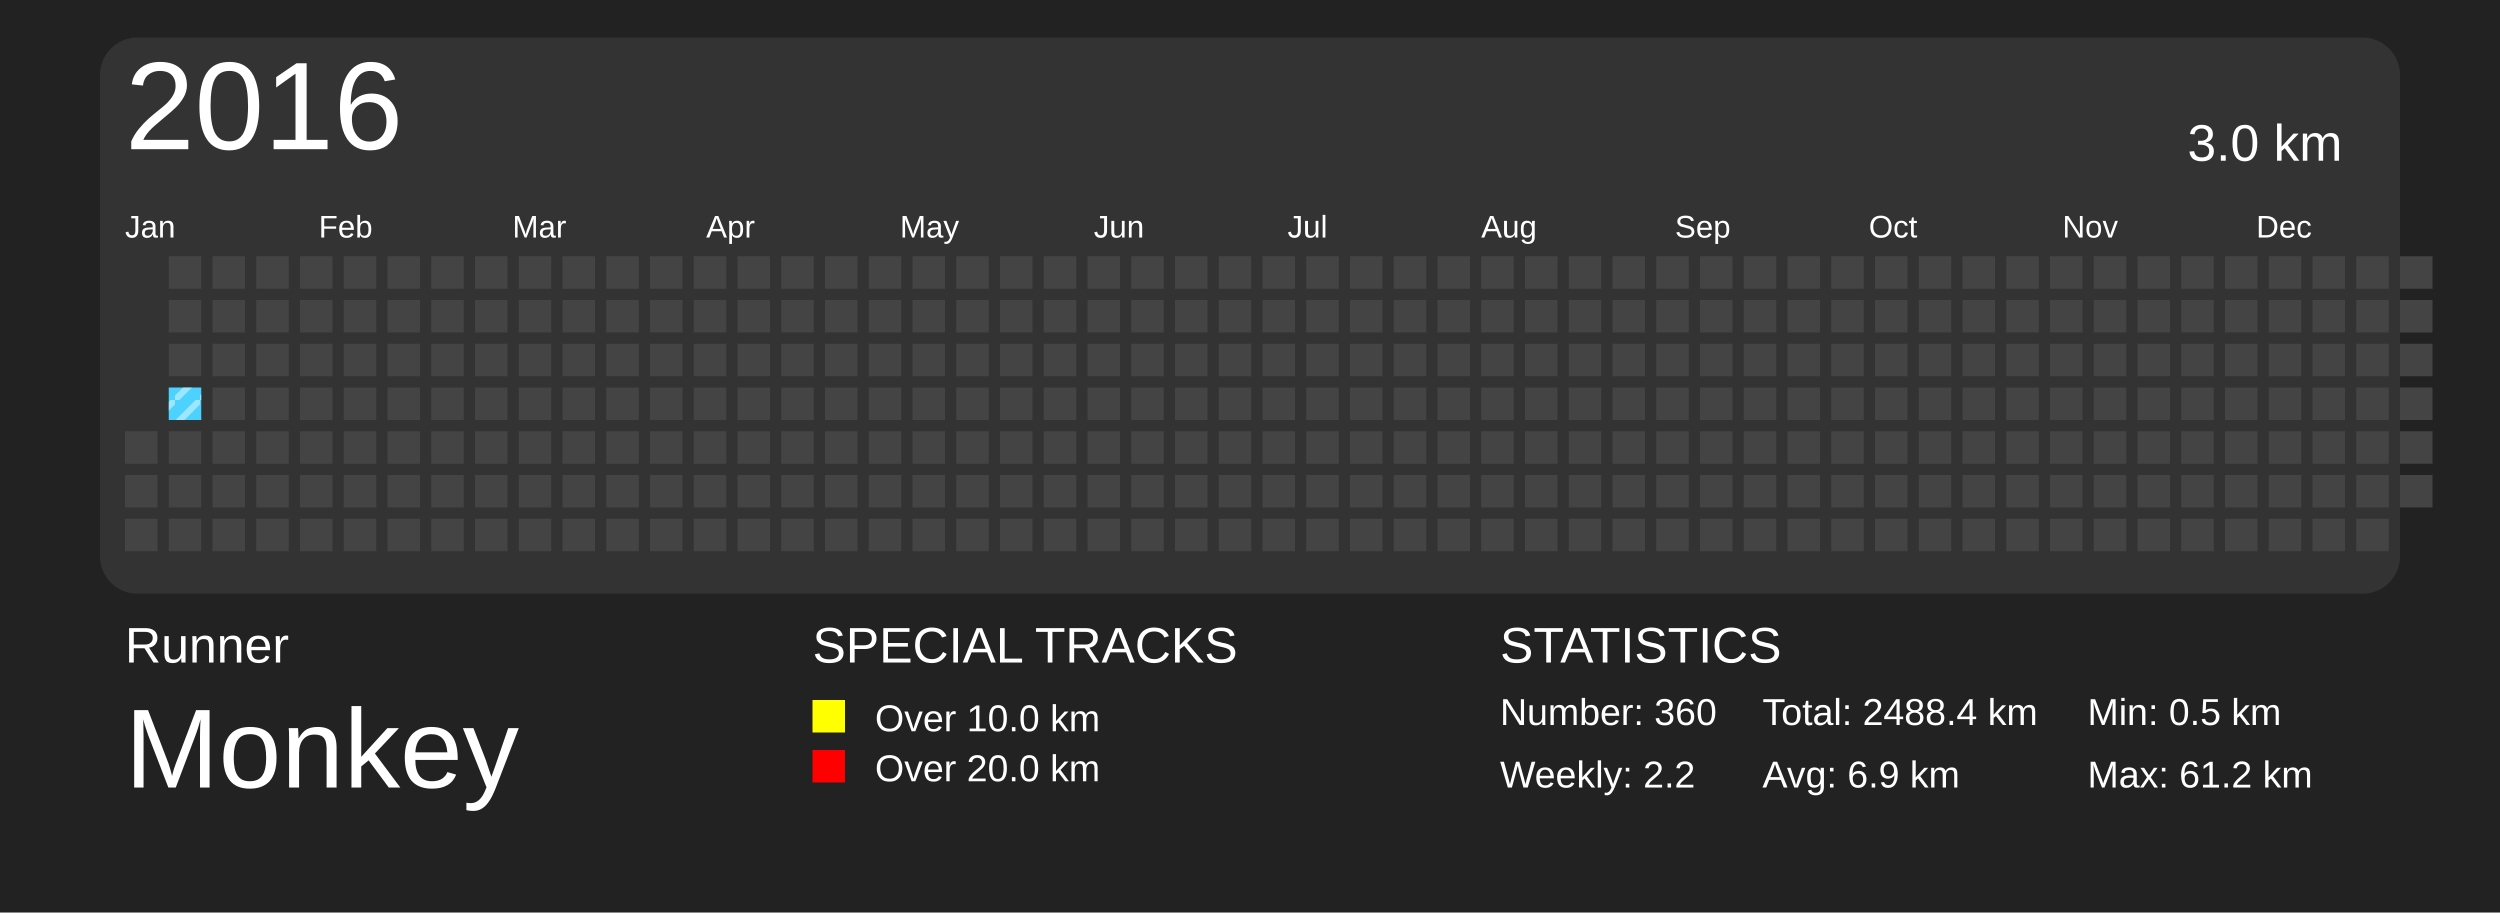
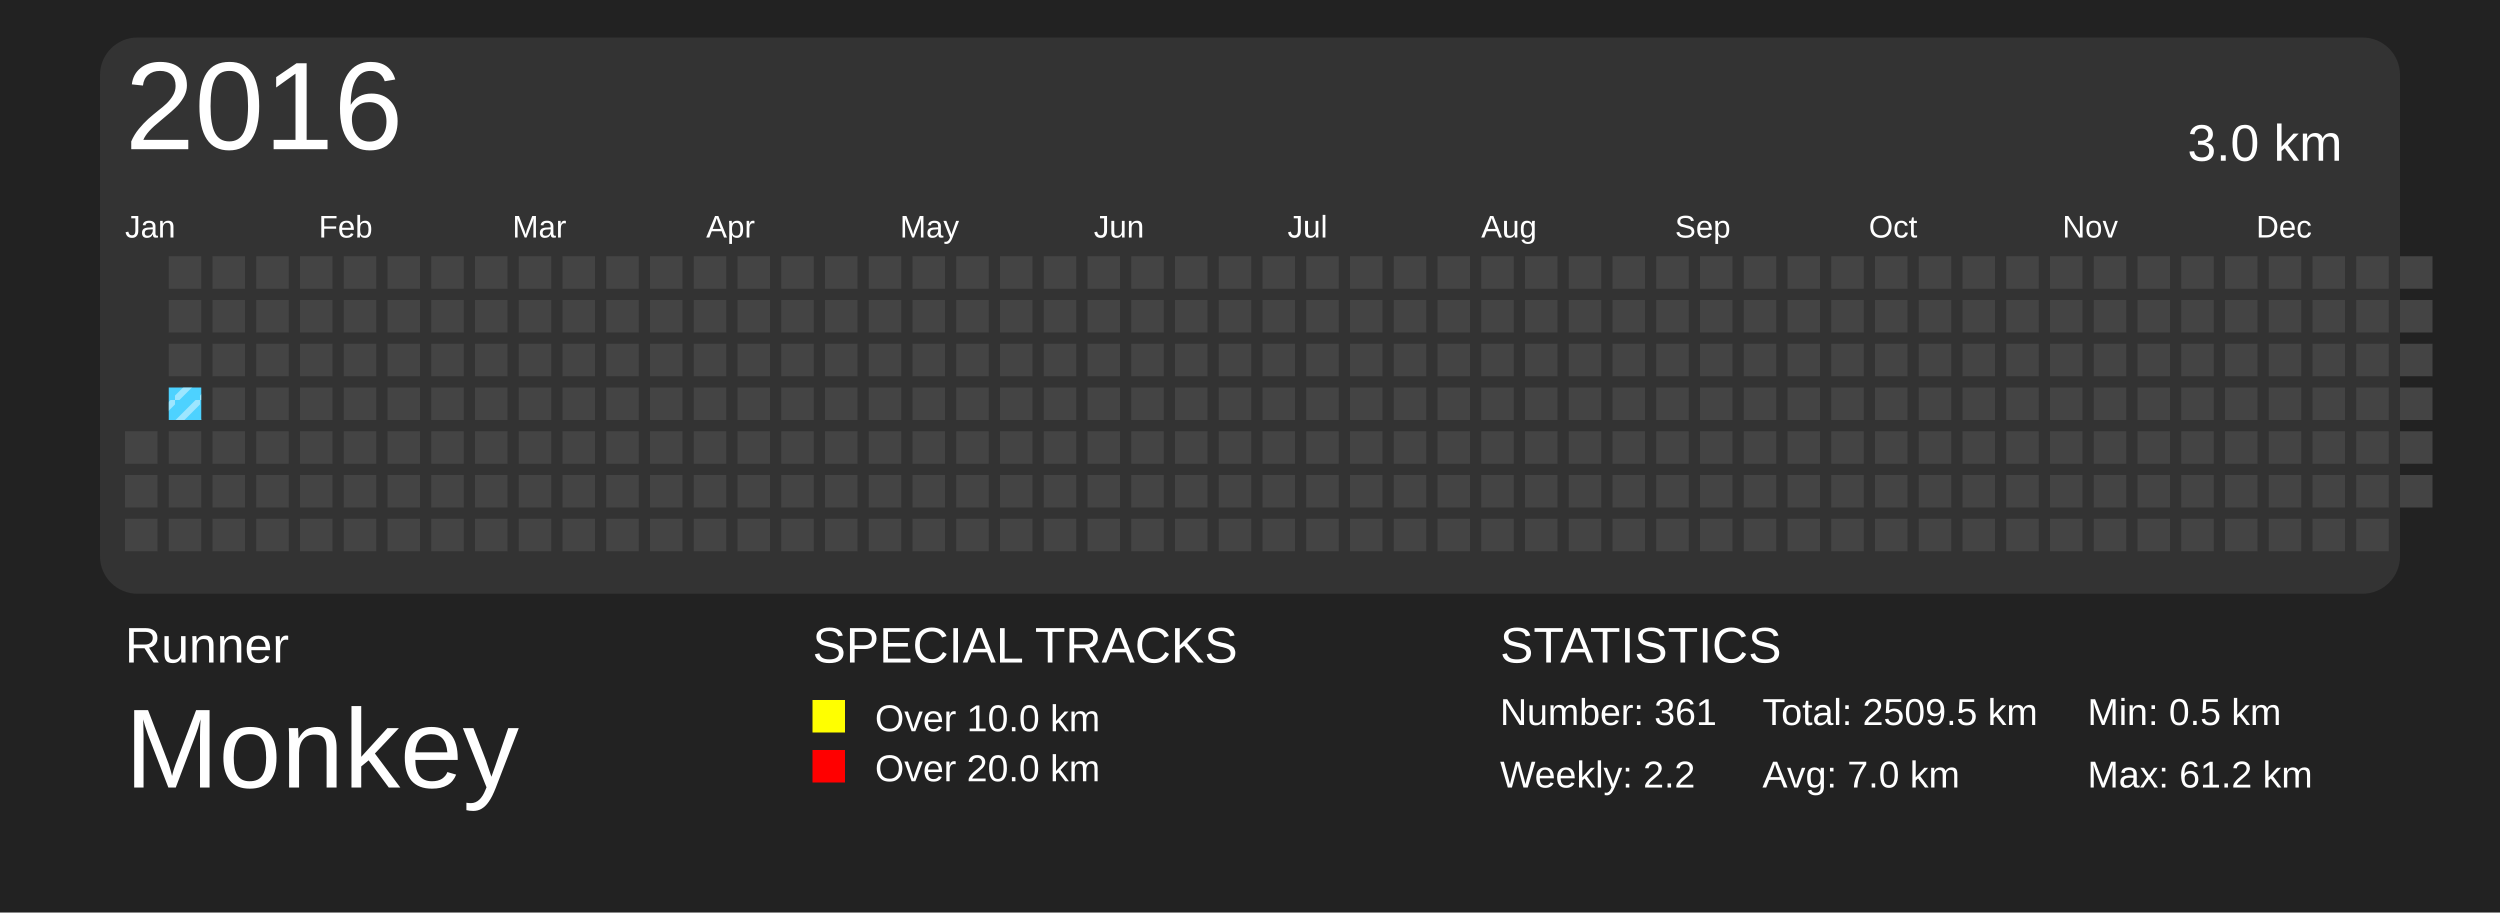
<svg xmlns="http://www.w3.org/2000/svg" baseProfile="full" height="73mm" version="1.1" viewBox="0,0,200,73" width="200mm">
  <defs>
    <pattern height="2" id="indoor-stripe" patternUnits="userSpaceOnUse" width="2">
      <line stroke="white" stroke-opacity="0.45" stroke-width="0.5" x1="0" x2="2" y1="2" y2="0" />
    </pattern>
  </defs>
  <rect fill="#222222" height="73" width="200" x="0" y="0" />
  <text fill="#FFFFFF" style="font-size:4px; font-family:Arial" x="10" y="53">Runner</text>
  <text fill="#FFFFFF" style="font-size:9px; font-family:Arial" x="10" y="63">Monkey</text>
  <text fill="#FFFFFF" style="font-size:4px; font-family:Arial" x="65" y="53">SPECIAL TRACKS</text>
  <rect fill="yellow" height="2.6" width="2.6" x="65" y="56" />
  <text fill="#FFFFFF" style="font-size:3px; font-family:Arial" x="70" y="58.5">Over 10.0 km</text>
  <rect fill="red" height="2.6" width="2.6" x="65" y="60" />
  <text fill="#FFFFFF" style="font-size:3px; font-family:Arial" x="70" y="62.5">Over 20.0 km</text>
  <text fill="#FFFFFF" style="font-size:4px; font-family:Arial" x="120" y="53">STATISTICS</text>
-   <text fill="#FFFFFF" style="font-size:3px; font-family:Arial" x="120" y="58">Number: 360</text>
+   <text fill="#FFFFFF" style="font-size:3px; font-family:Arial" x="120" y="58">Number: 361</text>
  <text fill="#FFFFFF" style="font-size:3px; font-family:Arial" x="120" y="63">Weekly: 2.2</text>
-   <text fill="#FFFFFF" style="font-size:3px; font-family:Arial" x="141" y="58">Total: 2488.4 km</text>
-   <text fill="#FFFFFF" style="font-size:3px; font-family:Arial" x="141" y="63">Avg: 6.9 km</text>
+   <text fill="#FFFFFF" style="font-size:3px; font-family:Arial" x="141" y="58">Total: 2509.5 km</text>
+   <text fill="#FFFFFF" style="font-size:3px; font-family:Arial" x="141" y="63">Avg: 7.0 km</text>
  <text fill="#FFFFFF" style="font-size:3px; font-family:Arial" x="167" y="58">Min: 0.5 km</text>
  <text fill="#FFFFFF" style="font-size:3px; font-family:Arial" x="167" y="63">Max: 61.2 km</text>
  <rect fill="#333" height="44.5" rx="3" ry="3" width="184" x="8" y="3" />
  <text dominant-baseline="hanging" fill="#FFFFFF" style="font-size:10.0px; font-family:Arial;" x="10" y="5">2016</text>
  <text dominant-baseline="hanging" fill="#FFFFFF" style="font-size:4.125px; font-family:Arial;" x="175" y="10">3.0 km</text>
  <text fill="#FFFFFF" style="font-size:2.5px; font-family:Arial" x="10.0" y="19">Jan</text>
  <text fill="#FFFFFF" style="font-size:2.5px; font-family:Arial" x="25.5" y="19">Feb</text>
  <text fill="#FFFFFF" style="font-size:2.5px; font-family:Arial" x="41.0" y="19">Mar</text>
  <text fill="#FFFFFF" style="font-size:2.5px; font-family:Arial" x="56.5" y="19">Apr</text>
  <text fill="#FFFFFF" style="font-size:2.5px; font-family:Arial" x="72.0" y="19">May</text>
  <text fill="#FFFFFF" style="font-size:2.5px; font-family:Arial" x="87.5" y="19">Jun</text>
  <text fill="#FFFFFF" style="font-size:2.5px; font-family:Arial" x="103.0" y="19">Jul</text>
  <text fill="#FFFFFF" style="font-size:2.5px; font-family:Arial" x="118.5" y="19">Aug</text>
  <text fill="#FFFFFF" style="font-size:2.5px; font-family:Arial" x="134.0" y="19">Sep</text>
  <text fill="#FFFFFF" style="font-size:2.5px; font-family:Arial" x="149.5" y="19">Oct</text>
  <text fill="#FFFFFF" style="font-size:2.5px; font-family:Arial" x="165.0" y="19">Nov</text>
  <text fill="#FFFFFF" style="font-size:2.5px; font-family:Arial" x="180.5" y="19">Dec</text>
  <rect fill="#444444" height="2.6" width="2.6" x="10.0" y="34.5" />
  <rect fill="#444444" height="2.6" width="2.6" x="10.0" y="38.0" />
  <rect fill="#444444" height="2.6" width="2.6" x="10.0" y="41.5" />
  <rect fill="#444444" height="2.6" width="2.6" x="13.5" y="20.5" />
  <rect fill="#444444" height="2.6" width="2.6" x="13.5" y="24.0" />
  <rect fill="#444444" height="2.6" width="2.6" x="13.5" y="27.5" />
  <rect fill="#4DD2FF" height="2.6" width="2.6" x="13.5" y="31.0" />
  <rect fill="url(#indoor-stripe)" height="2.6" style="pointer-events: none;" width="2.6" x="13.5" y="31.0" />
  <rect fill="#444444" height="2.6" width="2.6" x="13.5" y="34.5" />
  <rect fill="#444444" height="2.6" width="2.6" x="13.5" y="38.0" />
  <rect fill="#444444" height="2.6" width="2.6" x="13.5" y="41.5" />
  <rect fill="#444444" height="2.6" width="2.6" x="17.0" y="20.5" />
  <rect fill="#444444" height="2.6" width="2.6" x="17.0" y="24.0" />
  <rect fill="#444444" height="2.6" width="2.6" x="17.0" y="27.5" />
  <rect fill="#444444" height="2.6" width="2.6" x="17.0" y="31.0" />
  <rect fill="#444444" height="2.6" width="2.6" x="17.0" y="34.5" />
  <rect fill="#444444" height="2.6" width="2.6" x="17.0" y="38.0" />
  <rect fill="#444444" height="2.6" width="2.6" x="17.0" y="41.5" />
  <rect fill="#444444" height="2.6" width="2.6" x="20.5" y="20.5" />
  <rect fill="#444444" height="2.6" width="2.6" x="20.5" y="24.0" />
  <rect fill="#444444" height="2.6" width="2.6" x="20.5" y="27.5" />
  <rect fill="#444444" height="2.6" width="2.6" x="20.5" y="31.0" />
  <rect fill="#444444" height="2.6" width="2.6" x="20.5" y="34.5" />
  <rect fill="#444444" height="2.6" width="2.6" x="20.5" y="38.0" />
  <rect fill="#444444" height="2.6" width="2.6" x="20.5" y="41.5" />
  <rect fill="#444444" height="2.6" width="2.6" x="24.0" y="20.5" />
  <rect fill="#444444" height="2.6" width="2.6" x="24.0" y="24.0" />
  <rect fill="#444444" height="2.6" width="2.6" x="24.0" y="27.5" />
  <rect fill="#444444" height="2.6" width="2.6" x="24.0" y="31.0" />
  <rect fill="#444444" height="2.6" width="2.6" x="24.0" y="34.5" />
  <rect fill="#444444" height="2.6" width="2.6" x="24.0" y="38.0" />
  <rect fill="#444444" height="2.6" width="2.6" x="24.0" y="41.5" />
  <rect fill="#444444" height="2.6" width="2.6" x="27.5" y="20.5" />
  <rect fill="#444444" height="2.6" width="2.6" x="27.5" y="24.0" />
  <rect fill="#444444" height="2.6" width="2.6" x="27.5" y="27.5" />
  <rect fill="#444444" height="2.6" width="2.6" x="27.5" y="31.0" />
  <rect fill="#444444" height="2.6" width="2.6" x="27.5" y="34.5" />
  <rect fill="#444444" height="2.6" width="2.6" x="27.5" y="38.0" />
  <rect fill="#444444" height="2.6" width="2.6" x="27.5" y="41.5" />
  <rect fill="#444444" height="2.6" width="2.6" x="31.0" y="20.5" />
  <rect fill="#444444" height="2.6" width="2.6" x="31.0" y="24.0" />
  <rect fill="#444444" height="2.6" width="2.6" x="31.0" y="27.5" />
  <rect fill="#444444" height="2.6" width="2.6" x="31.0" y="31.0" />
  <rect fill="#444444" height="2.6" width="2.6" x="31.0" y="34.5" />
  <rect fill="#444444" height="2.6" width="2.6" x="31.0" y="38.0" />
  <rect fill="#444444" height="2.6" width="2.6" x="31.0" y="41.5" />
  <rect fill="#444444" height="2.6" width="2.6" x="34.5" y="20.5" />
  <rect fill="#444444" height="2.6" width="2.6" x="34.5" y="24.0" />
  <rect fill="#444444" height="2.6" width="2.6" x="34.5" y="27.5" />
  <rect fill="#444444" height="2.6" width="2.6" x="34.5" y="31.0" />
  <rect fill="#444444" height="2.6" width="2.6" x="34.5" y="34.5" />
  <rect fill="#444444" height="2.6" width="2.6" x="34.5" y="38.0" />
  <rect fill="#444444" height="2.6" width="2.6" x="34.5" y="41.5" />
  <rect fill="#444444" height="2.6" width="2.6" x="38.0" y="20.5" />
  <rect fill="#444444" height="2.6" width="2.6" x="38.0" y="24.0" />
  <rect fill="#444444" height="2.6" width="2.6" x="38.0" y="27.5" />
  <rect fill="#444444" height="2.6" width="2.6" x="38.0" y="31.0" />
  <rect fill="#444444" height="2.6" width="2.6" x="38.0" y="34.5" />
  <rect fill="#444444" height="2.6" width="2.6" x="38.0" y="38.0" />
  <rect fill="#444444" height="2.6" width="2.6" x="38.0" y="41.5" />
  <rect fill="#444444" height="2.6" width="2.6" x="41.5" y="20.5" />
  <rect fill="#444444" height="2.6" width="2.6" x="41.5" y="24.0" />
  <rect fill="#444444" height="2.6" width="2.6" x="41.5" y="27.5" />
  <rect fill="#444444" height="2.6" width="2.6" x="41.5" y="31.0" />
  <rect fill="#444444" height="2.6" width="2.6" x="41.5" y="34.5" />
  <rect fill="#444444" height="2.6" width="2.6" x="41.5" y="38.0" />
  <rect fill="#444444" height="2.6" width="2.6" x="41.5" y="41.5" />
  <rect fill="#444444" height="2.6" width="2.6" x="45.0" y="20.5" />
  <rect fill="#444444" height="2.6" width="2.6" x="45.0" y="24.0" />
  <rect fill="#444444" height="2.6" width="2.6" x="45.0" y="27.5" />
  <rect fill="#444444" height="2.6" width="2.6" x="45.0" y="31.0" />
  <rect fill="#444444" height="2.6" width="2.6" x="45.0" y="34.5" />
  <rect fill="#444444" height="2.6" width="2.6" x="45.0" y="38.0" />
  <rect fill="#444444" height="2.6" width="2.6" x="45.0" y="41.5" />
  <rect fill="#444444" height="2.6" width="2.6" x="48.5" y="20.5" />
  <rect fill="#444444" height="2.6" width="2.6" x="48.5" y="24.0" />
  <rect fill="#444444" height="2.6" width="2.6" x="48.5" y="27.5" />
  <rect fill="#444444" height="2.6" width="2.6" x="48.5" y="31.0" />
  <rect fill="#444444" height="2.6" width="2.6" x="48.5" y="34.5" />
  <rect fill="#444444" height="2.6" width="2.6" x="48.5" y="38.0" />
  <rect fill="#444444" height="2.6" width="2.6" x="48.5" y="41.5" />
  <rect fill="#444444" height="2.6" width="2.6" x="52.0" y="20.5" />
  <rect fill="#444444" height="2.6" width="2.6" x="52.0" y="24.0" />
  <rect fill="#444444" height="2.6" width="2.6" x="52.0" y="27.5" />
  <rect fill="#444444" height="2.6" width="2.6" x="52.0" y="31.0" />
  <rect fill="#444444" height="2.6" width="2.6" x="52.0" y="34.5" />
  <rect fill="#444444" height="2.6" width="2.6" x="52.0" y="38.0" />
  <rect fill="#444444" height="2.6" width="2.6" x="52.0" y="41.5" />
  <rect fill="#444444" height="2.6" width="2.6" x="55.5" y="20.5" />
  <rect fill="#444444" height="2.6" width="2.6" x="55.5" y="24.0" />
  <rect fill="#444444" height="2.6" width="2.6" x="55.5" y="27.5" />
  <rect fill="#444444" height="2.6" width="2.6" x="55.5" y="31.0" />
  <rect fill="#444444" height="2.6" width="2.6" x="55.5" y="34.5" />
  <rect fill="#444444" height="2.6" width="2.6" x="55.5" y="38.0" />
  <rect fill="#444444" height="2.6" width="2.6" x="55.5" y="41.5" />
  <rect fill="#444444" height="2.6" width="2.6" x="59.0" y="20.5" />
  <rect fill="#444444" height="2.6" width="2.6" x="59.0" y="24.0" />
  <rect fill="#444444" height="2.6" width="2.6" x="59.0" y="27.5" />
  <rect fill="#444444" height="2.6" width="2.6" x="59.0" y="31.0" />
  <rect fill="#444444" height="2.6" width="2.6" x="59.0" y="34.5" />
  <rect fill="#444444" height="2.6" width="2.6" x="59.0" y="38.0" />
  <rect fill="#444444" height="2.6" width="2.6" x="59.0" y="41.5" />
  <rect fill="#444444" height="2.6" width="2.6" x="62.5" y="20.5" />
  <rect fill="#444444" height="2.6" width="2.6" x="62.5" y="24.0" />
  <rect fill="#444444" height="2.6" width="2.6" x="62.5" y="27.5" />
  <rect fill="#444444" height="2.6" width="2.6" x="62.5" y="31.0" />
  <rect fill="#444444" height="2.6" width="2.6" x="62.5" y="34.5" />
  <rect fill="#444444" height="2.6" width="2.6" x="62.5" y="38.0" />
  <rect fill="#444444" height="2.6" width="2.6" x="62.5" y="41.5" />
  <rect fill="#444444" height="2.6" width="2.6" x="66.0" y="20.5" />
  <rect fill="#444444" height="2.6" width="2.6" x="66.0" y="24.0" />
  <rect fill="#444444" height="2.6" width="2.6" x="66.0" y="27.5" />
  <rect fill="#444444" height="2.6" width="2.6" x="66.0" y="31.0" />
  <rect fill="#444444" height="2.6" width="2.6" x="66.0" y="34.5" />
  <rect fill="#444444" height="2.6" width="2.6" x="66.0" y="38.0" />
  <rect fill="#444444" height="2.6" width="2.6" x="66.0" y="41.5" />
  <rect fill="#444444" height="2.6" width="2.6" x="69.5" y="20.5" />
  <rect fill="#444444" height="2.6" width="2.6" x="69.5" y="24.0" />
  <rect fill="#444444" height="2.6" width="2.6" x="69.5" y="27.5" />
  <rect fill="#444444" height="2.6" width="2.6" x="69.5" y="31.0" />
  <rect fill="#444444" height="2.6" width="2.6" x="69.5" y="34.5" />
  <rect fill="#444444" height="2.6" width="2.6" x="69.5" y="38.0" />
  <rect fill="#444444" height="2.6" width="2.6" x="69.5" y="41.5" />
  <rect fill="#444444" height="2.6" width="2.6" x="73.0" y="20.5" />
  <rect fill="#444444" height="2.6" width="2.6" x="73.0" y="24.0" />
  <rect fill="#444444" height="2.6" width="2.6" x="73.0" y="27.5" />
  <rect fill="#444444" height="2.6" width="2.6" x="73.0" y="31.0" />
  <rect fill="#444444" height="2.6" width="2.6" x="73.0" y="34.5" />
  <rect fill="#444444" height="2.6" width="2.6" x="73.0" y="38.0" />
  <rect fill="#444444" height="2.6" width="2.6" x="73.0" y="41.5" />
  <rect fill="#444444" height="2.6" width="2.6" x="76.5" y="20.5" />
  <rect fill="#444444" height="2.6" width="2.6" x="76.5" y="24.0" />
  <rect fill="#444444" height="2.6" width="2.6" x="76.5" y="27.5" />
  <rect fill="#444444" height="2.6" width="2.6" x="76.5" y="31.0" />
  <rect fill="#444444" height="2.6" width="2.6" x="76.5" y="34.5" />
  <rect fill="#444444" height="2.6" width="2.6" x="76.5" y="38.0" />
  <rect fill="#444444" height="2.6" width="2.6" x="76.5" y="41.5" />
  <rect fill="#444444" height="2.6" width="2.6" x="80.0" y="20.5" />
  <rect fill="#444444" height="2.6" width="2.6" x="80.0" y="24.0" />
  <rect fill="#444444" height="2.6" width="2.6" x="80.0" y="27.5" />
  <rect fill="#444444" height="2.6" width="2.6" x="80.0" y="31.0" />
  <rect fill="#444444" height="2.6" width="2.6" x="80.0" y="34.5" />
  <rect fill="#444444" height="2.6" width="2.6" x="80.0" y="38.0" />
  <rect fill="#444444" height="2.6" width="2.6" x="80.0" y="41.5" />
  <rect fill="#444444" height="2.6" width="2.6" x="83.5" y="20.5" />
  <rect fill="#444444" height="2.6" width="2.6" x="83.5" y="24.0" />
  <rect fill="#444444" height="2.6" width="2.6" x="83.5" y="27.5" />
  <rect fill="#444444" height="2.6" width="2.6" x="83.5" y="31.0" />
  <rect fill="#444444" height="2.6" width="2.6" x="83.5" y="34.5" />
  <rect fill="#444444" height="2.6" width="2.6" x="83.5" y="38.0" />
  <rect fill="#444444" height="2.6" width="2.6" x="83.5" y="41.5" />
  <rect fill="#444444" height="2.6" width="2.6" x="87.0" y="20.5" />
  <rect fill="#444444" height="2.6" width="2.6" x="87.0" y="24.0" />
  <rect fill="#444444" height="2.6" width="2.6" x="87.0" y="27.5" />
  <rect fill="#444444" height="2.6" width="2.6" x="87.0" y="31.0" />
  <rect fill="#444444" height="2.6" width="2.6" x="87.0" y="34.5" />
  <rect fill="#444444" height="2.6" width="2.6" x="87.0" y="38.0" />
  <rect fill="#444444" height="2.6" width="2.6" x="87.0" y="41.5" />
  <rect fill="#444444" height="2.6" width="2.6" x="90.5" y="20.5" />
  <rect fill="#444444" height="2.6" width="2.6" x="90.5" y="24.0" />
  <rect fill="#444444" height="2.6" width="2.6" x="90.5" y="27.5" />
  <rect fill="#444444" height="2.6" width="2.6" x="90.5" y="31.0" />
  <rect fill="#444444" height="2.6" width="2.6" x="90.5" y="34.5" />
  <rect fill="#444444" height="2.6" width="2.6" x="90.5" y="38.0" />
  <rect fill="#444444" height="2.6" width="2.6" x="90.5" y="41.5" />
  <rect fill="#444444" height="2.6" width="2.6" x="94.0" y="20.5" />
  <rect fill="#444444" height="2.6" width="2.6" x="94.0" y="24.0" />
  <rect fill="#444444" height="2.6" width="2.6" x="94.0" y="27.5" />
  <rect fill="#444444" height="2.6" width="2.6" x="94.0" y="31.0" />
  <rect fill="#444444" height="2.6" width="2.6" x="94.0" y="34.5" />
  <rect fill="#444444" height="2.6" width="2.6" x="94.0" y="38.0" />
  <rect fill="#444444" height="2.6" width="2.6" x="94.0" y="41.5" />
  <rect fill="#444444" height="2.6" width="2.6" x="97.5" y="20.5" />
  <rect fill="#444444" height="2.6" width="2.6" x="97.5" y="24.0" />
  <rect fill="#444444" height="2.6" width="2.6" x="97.5" y="27.5" />
  <rect fill="#444444" height="2.6" width="2.6" x="97.5" y="31.0" />
  <rect fill="#444444" height="2.6" width="2.6" x="97.5" y="34.5" />
  <rect fill="#444444" height="2.6" width="2.6" x="97.5" y="38.0" />
  <rect fill="#444444" height="2.6" width="2.6" x="97.5" y="41.5" />
  <rect fill="#444444" height="2.6" width="2.6" x="101.0" y="20.5" />
  <rect fill="#444444" height="2.6" width="2.6" x="101.0" y="24.0" />
  <rect fill="#444444" height="2.6" width="2.6" x="101.0" y="27.5" />
  <rect fill="#444444" height="2.6" width="2.6" x="101.0" y="31.0" />
  <rect fill="#444444" height="2.6" width="2.6" x="101.0" y="34.5" />
  <rect fill="#444444" height="2.6" width="2.6" x="101.0" y="38.0" />
  <rect fill="#444444" height="2.6" width="2.6" x="101.0" y="41.5" />
  <rect fill="#444444" height="2.6" width="2.6" x="104.5" y="20.5" />
  <rect fill="#444444" height="2.6" width="2.6" x="104.5" y="24.0" />
  <rect fill="#444444" height="2.6" width="2.6" x="104.5" y="27.5" />
  <rect fill="#444444" height="2.6" width="2.6" x="104.5" y="31.0" />
  <rect fill="#444444" height="2.6" width="2.6" x="104.5" y="34.5" />
  <rect fill="#444444" height="2.6" width="2.6" x="104.5" y="38.0" />
  <rect fill="#444444" height="2.6" width="2.6" x="104.5" y="41.5" />
  <rect fill="#444444" height="2.6" width="2.6" x="108.0" y="20.5" />
  <rect fill="#444444" height="2.6" width="2.6" x="108.0" y="24.0" />
  <rect fill="#444444" height="2.6" width="2.6" x="108.0" y="27.5" />
  <rect fill="#444444" height="2.6" width="2.6" x="108.0" y="31.0" />
  <rect fill="#444444" height="2.6" width="2.6" x="108.0" y="34.5" />
  <rect fill="#444444" height="2.6" width="2.6" x="108.0" y="38.0" />
  <rect fill="#444444" height="2.6" width="2.6" x="108.0" y="41.5" />
  <rect fill="#444444" height="2.6" width="2.6" x="111.5" y="20.5" />
  <rect fill="#444444" height="2.6" width="2.6" x="111.5" y="24.0" />
  <rect fill="#444444" height="2.6" width="2.6" x="111.5" y="27.5" />
  <rect fill="#444444" height="2.6" width="2.6" x="111.5" y="31.0" />
  <rect fill="#444444" height="2.6" width="2.6" x="111.5" y="34.5" />
  <rect fill="#444444" height="2.6" width="2.6" x="111.5" y="38.0" />
  <rect fill="#444444" height="2.6" width="2.6" x="111.5" y="41.5" />
  <rect fill="#444444" height="2.6" width="2.6" x="115.0" y="20.5" />
  <rect fill="#444444" height="2.6" width="2.6" x="115.0" y="24.0" />
  <rect fill="#444444" height="2.6" width="2.6" x="115.0" y="27.5" />
  <rect fill="#444444" height="2.6" width="2.6" x="115.0" y="31.0" />
  <rect fill="#444444" height="2.6" width="2.6" x="115.0" y="34.5" />
  <rect fill="#444444" height="2.6" width="2.6" x="115.0" y="38.0" />
  <rect fill="#444444" height="2.6" width="2.6" x="115.0" y="41.5" />
  <rect fill="#444444" height="2.6" width="2.6" x="118.5" y="20.5" />
  <rect fill="#444444" height="2.6" width="2.6" x="118.5" y="24.0" />
  <rect fill="#444444" height="2.6" width="2.6" x="118.5" y="27.5" />
  <rect fill="#444444" height="2.6" width="2.6" x="118.5" y="31.0" />
  <rect fill="#444444" height="2.6" width="2.6" x="118.5" y="34.5" />
  <rect fill="#444444" height="2.6" width="2.6" x="118.5" y="38.0" />
  <rect fill="#444444" height="2.6" width="2.6" x="118.5" y="41.5" />
  <rect fill="#444444" height="2.6" width="2.6" x="122.0" y="20.5" />
  <rect fill="#444444" height="2.6" width="2.6" x="122.0" y="24.0" />
  <rect fill="#444444" height="2.6" width="2.6" x="122.0" y="27.5" />
  <rect fill="#444444" height="2.6" width="2.6" x="122.0" y="31.0" />
  <rect fill="#444444" height="2.6" width="2.6" x="122.0" y="34.5" />
  <rect fill="#444444" height="2.6" width="2.6" x="122.0" y="38.0" />
  <rect fill="#444444" height="2.6" width="2.6" x="122.0" y="41.5" />
  <rect fill="#444444" height="2.6" width="2.6" x="125.5" y="20.5" />
  <rect fill="#444444" height="2.6" width="2.6" x="125.5" y="24.0" />
  <rect fill="#444444" height="2.6" width="2.6" x="125.5" y="27.5" />
  <rect fill="#444444" height="2.6" width="2.6" x="125.5" y="31.0" />
  <rect fill="#444444" height="2.6" width="2.6" x="125.5" y="34.5" />
  <rect fill="#444444" height="2.6" width="2.6" x="125.5" y="38.0" />
  <rect fill="#444444" height="2.6" width="2.6" x="125.5" y="41.5" />
  <rect fill="#444444" height="2.6" width="2.6" x="129.0" y="20.5" />
  <rect fill="#444444" height="2.6" width="2.6" x="129.0" y="24.0" />
  <rect fill="#444444" height="2.6" width="2.6" x="129.0" y="27.5" />
  <rect fill="#444444" height="2.6" width="2.6" x="129.0" y="31.0" />
  <rect fill="#444444" height="2.6" width="2.6" x="129.0" y="34.5" />
  <rect fill="#444444" height="2.6" width="2.6" x="129.0" y="38.0" />
  <rect fill="#444444" height="2.6" width="2.6" x="129.0" y="41.5" />
  <rect fill="#444444" height="2.6" width="2.6" x="132.5" y="20.5" />
  <rect fill="#444444" height="2.6" width="2.6" x="132.5" y="24.0" />
  <rect fill="#444444" height="2.6" width="2.6" x="132.5" y="27.5" />
  <rect fill="#444444" height="2.6" width="2.6" x="132.5" y="31.0" />
  <rect fill="#444444" height="2.6" width="2.6" x="132.5" y="34.5" />
  <rect fill="#444444" height="2.6" width="2.6" x="132.5" y="38.0" />
  <rect fill="#444444" height="2.6" width="2.6" x="132.5" y="41.5" />
  <rect fill="#444444" height="2.6" width="2.6" x="136.0" y="20.5" />
  <rect fill="#444444" height="2.6" width="2.6" x="136.0" y="24.0" />
  <rect fill="#444444" height="2.6" width="2.6" x="136.0" y="27.5" />
  <rect fill="#444444" height="2.6" width="2.6" x="136.0" y="31.0" />
  <rect fill="#444444" height="2.6" width="2.6" x="136.0" y="34.5" />
  <rect fill="#444444" height="2.6" width="2.6" x="136.0" y="38.0" />
  <rect fill="#444444" height="2.6" width="2.6" x="136.0" y="41.5" />
  <rect fill="#444444" height="2.6" width="2.6" x="139.5" y="20.5" />
  <rect fill="#444444" height="2.6" width="2.6" x="139.5" y="24.0" />
  <rect fill="#444444" height="2.6" width="2.6" x="139.5" y="27.5" />
  <rect fill="#444444" height="2.6" width="2.6" x="139.5" y="31.0" />
  <rect fill="#444444" height="2.6" width="2.6" x="139.5" y="34.5" />
  <rect fill="#444444" height="2.6" width="2.6" x="139.5" y="38.0" />
  <rect fill="#444444" height="2.6" width="2.6" x="139.5" y="41.5" />
  <rect fill="#444444" height="2.6" width="2.6" x="143.0" y="20.5" />
  <rect fill="#444444" height="2.6" width="2.6" x="143.0" y="24.0" />
  <rect fill="#444444" height="2.6" width="2.6" x="143.0" y="27.5" />
  <rect fill="#444444" height="2.6" width="2.6" x="143.0" y="31.0" />
  <rect fill="#444444" height="2.6" width="2.6" x="143.0" y="34.5" />
  <rect fill="#444444" height="2.6" width="2.6" x="143.0" y="38.0" />
  <rect fill="#444444" height="2.6" width="2.6" x="143.0" y="41.5" />
  <rect fill="#444444" height="2.6" width="2.6" x="146.5" y="20.5" />
  <rect fill="#444444" height="2.6" width="2.6" x="146.5" y="24.0" />
  <rect fill="#444444" height="2.6" width="2.6" x="146.5" y="27.5" />
  <rect fill="#444444" height="2.6" width="2.6" x="146.5" y="31.0" />
  <rect fill="#444444" height="2.6" width="2.6" x="146.5" y="34.5" />
  <rect fill="#444444" height="2.6" width="2.6" x="146.5" y="38.0" />
  <rect fill="#444444" height="2.6" width="2.6" x="146.5" y="41.5" />
  <rect fill="#444444" height="2.6" width="2.6" x="150.0" y="20.5" />
  <rect fill="#444444" height="2.6" width="2.6" x="150.0" y="24.0" />
  <rect fill="#444444" height="2.6" width="2.6" x="150.0" y="27.5" />
  <rect fill="#444444" height="2.6" width="2.6" x="150.0" y="31.0" />
  <rect fill="#444444" height="2.6" width="2.6" x="150.0" y="34.5" />
  <rect fill="#444444" height="2.6" width="2.6" x="150.0" y="38.0" />
  <rect fill="#444444" height="2.6" width="2.6" x="150.0" y="41.5" />
  <rect fill="#444444" height="2.6" width="2.6" x="153.5" y="20.5" />
  <rect fill="#444444" height="2.6" width="2.6" x="153.5" y="24.0" />
  <rect fill="#444444" height="2.6" width="2.6" x="153.5" y="27.5" />
  <rect fill="#444444" height="2.6" width="2.6" x="153.5" y="31.0" />
  <rect fill="#444444" height="2.6" width="2.6" x="153.5" y="34.5" />
  <rect fill="#444444" height="2.6" width="2.6" x="153.5" y="38.0" />
  <rect fill="#444444" height="2.6" width="2.6" x="153.5" y="41.5" />
  <rect fill="#444444" height="2.6" width="2.6" x="157.0" y="20.5" />
  <rect fill="#444444" height="2.6" width="2.6" x="157.0" y="24.0" />
  <rect fill="#444444" height="2.6" width="2.6" x="157.0" y="27.5" />
  <rect fill="#444444" height="2.6" width="2.6" x="157.0" y="31.0" />
  <rect fill="#444444" height="2.6" width="2.6" x="157.0" y="34.5" />
  <rect fill="#444444" height="2.6" width="2.6" x="157.0" y="38.0" />
  <rect fill="#444444" height="2.6" width="2.6" x="157.0" y="41.5" />
  <rect fill="#444444" height="2.6" width="2.6" x="160.5" y="20.5" />
  <rect fill="#444444" height="2.6" width="2.6" x="160.5" y="24.0" />
  <rect fill="#444444" height="2.6" width="2.6" x="160.5" y="27.5" />
  <rect fill="#444444" height="2.6" width="2.6" x="160.5" y="31.0" />
  <rect fill="#444444" height="2.6" width="2.6" x="160.5" y="34.5" />
  <rect fill="#444444" height="2.6" width="2.6" x="160.5" y="38.0" />
  <rect fill="#444444" height="2.6" width="2.6" x="160.5" y="41.5" />
  <rect fill="#444444" height="2.6" width="2.6" x="164.0" y="20.5" />
  <rect fill="#444444" height="2.6" width="2.6" x="164.0" y="24.0" />
  <rect fill="#444444" height="2.6" width="2.6" x="164.0" y="27.5" />
  <rect fill="#444444" height="2.6" width="2.6" x="164.0" y="31.0" />
  <rect fill="#444444" height="2.6" width="2.6" x="164.0" y="34.5" />
  <rect fill="#444444" height="2.6" width="2.6" x="164.0" y="38.0" />
  <rect fill="#444444" height="2.6" width="2.6" x="164.0" y="41.5" />
  <rect fill="#444444" height="2.6" width="2.6" x="167.5" y="20.5" />
  <rect fill="#444444" height="2.6" width="2.6" x="167.5" y="24.0" />
  <rect fill="#444444" height="2.6" width="2.6" x="167.5" y="27.5" />
  <rect fill="#444444" height="2.6" width="2.6" x="167.5" y="31.0" />
  <rect fill="#444444" height="2.6" width="2.6" x="167.5" y="34.5" />
  <rect fill="#444444" height="2.6" width="2.6" x="167.5" y="38.0" />
  <rect fill="#444444" height="2.6" width="2.6" x="167.5" y="41.5" />
  <rect fill="#444444" height="2.6" width="2.6" x="171.0" y="20.5" />
  <rect fill="#444444" height="2.6" width="2.6" x="171.0" y="24.0" />
  <rect fill="#444444" height="2.6" width="2.6" x="171.0" y="27.5" />
  <rect fill="#444444" height="2.6" width="2.6" x="171.0" y="31.0" />
  <rect fill="#444444" height="2.6" width="2.6" x="171.0" y="34.5" />
  <rect fill="#444444" height="2.6" width="2.6" x="171.0" y="38.0" />
  <rect fill="#444444" height="2.6" width="2.6" x="171.0" y="41.5" />
  <rect fill="#444444" height="2.6" width="2.6" x="174.5" y="20.5" />
  <rect fill="#444444" height="2.6" width="2.6" x="174.5" y="24.0" />
  <rect fill="#444444" height="2.6" width="2.6" x="174.5" y="27.5" />
  <rect fill="#444444" height="2.6" width="2.6" x="174.5" y="31.0" />
  <rect fill="#444444" height="2.6" width="2.6" x="174.5" y="34.5" />
  <rect fill="#444444" height="2.6" width="2.6" x="174.5" y="38.0" />
  <rect fill="#444444" height="2.6" width="2.6" x="174.5" y="41.5" />
  <rect fill="#444444" height="2.6" width="2.6" x="178.0" y="20.5" />
  <rect fill="#444444" height="2.6" width="2.6" x="178.0" y="24.0" />
  <rect fill="#444444" height="2.6" width="2.6" x="178.0" y="27.5" />
  <rect fill="#444444" height="2.6" width="2.6" x="178.0" y="31.0" />
  <rect fill="#444444" height="2.6" width="2.6" x="178.0" y="34.5" />
  <rect fill="#444444" height="2.6" width="2.6" x="178.0" y="38.0" />
  <rect fill="#444444" height="2.6" width="2.6" x="178.0" y="41.5" />
  <rect fill="#444444" height="2.6" width="2.6" x="181.5" y="20.5" />
  <rect fill="#444444" height="2.6" width="2.6" x="181.5" y="24.0" />
  <rect fill="#444444" height="2.6" width="2.6" x="181.5" y="27.5" />
  <rect fill="#444444" height="2.6" width="2.6" x="181.5" y="31.0" />
  <rect fill="#444444" height="2.6" width="2.6" x="181.5" y="34.5" />
  <rect fill="#444444" height="2.6" width="2.6" x="181.5" y="38.0" />
  <rect fill="#444444" height="2.6" width="2.6" x="181.5" y="41.5" />
  <rect fill="#444444" height="2.6" width="2.6" x="185.0" y="20.5" />
  <rect fill="#444444" height="2.6" width="2.6" x="185.0" y="24.0" />
  <rect fill="#444444" height="2.6" width="2.6" x="185.0" y="27.5" />
  <rect fill="#444444" height="2.6" width="2.6" x="185.0" y="31.0" />
  <rect fill="#444444" height="2.6" width="2.6" x="185.0" y="34.5" />
  <rect fill="#444444" height="2.6" width="2.6" x="185.0" y="38.0" />
  <rect fill="#444444" height="2.6" width="2.6" x="185.0" y="41.5" />
  <rect fill="#444444" height="2.6" width="2.6" x="188.5" y="20.5" />
  <rect fill="#444444" height="2.6" width="2.6" x="188.5" y="24.0" />
  <rect fill="#444444" height="2.6" width="2.6" x="188.5" y="27.5" />
  <rect fill="#444444" height="2.6" width="2.6" x="188.5" y="31.0" />
  <rect fill="#444444" height="2.6" width="2.6" x="188.5" y="34.5" />
  <rect fill="#444444" height="2.6" width="2.6" x="188.5" y="38.0" />
  <rect fill="#444444" height="2.6" width="2.6" x="188.5" y="41.5" />
  <rect fill="#444444" height="2.6" width="2.6" x="192.0" y="20.5" />
  <rect fill="#444444" height="2.6" width="2.6" x="192.0" y="24.0" />
  <rect fill="#444444" height="2.6" width="2.6" x="192.0" y="27.5" />
  <rect fill="#444444" height="2.6" width="2.6" x="192.0" y="31.0" />
  <rect fill="#444444" height="2.6" width="2.6" x="192.0" y="34.5" />
  <rect fill="#444444" height="2.6" width="2.6" x="192.0" y="38.0" />
</svg>
